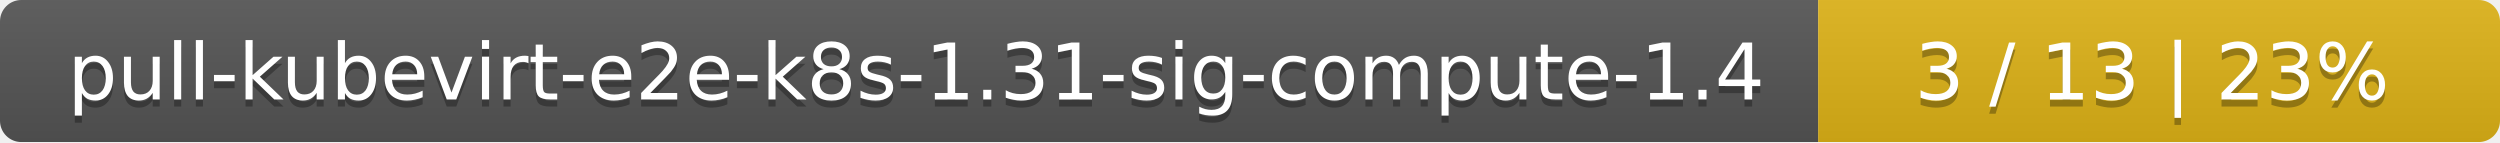
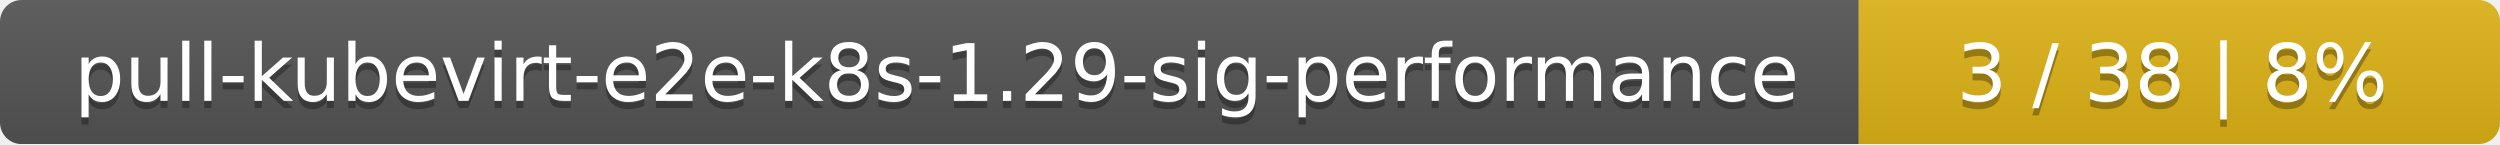
- <svg xmlns="http://www.w3.org/2000/svg" width="352" height="20">
+ <svg xmlns="http://www.w3.org/2000/svg" width="347" height="20">
  <linearGradient id="smooth" x2="0" y2="100%">
    <stop offset="0" stop-color="#bbb" stop-opacity=".1" />
    <stop offset="1" stop-opacity=".1" />
  </linearGradient>
  <mask id="round">
-     <rect width="352" height="20" rx="3" fill="#fff" />
+     <rect width="347" height="20" rx="3" fill="#fff" />
  </mask>
  <g mask="url(#round)">
-     <rect width="256" height="20" fill="#555" />
-     <rect x="256" width="96" height="20" fill="#dfb317" />
-     <rect width="352" height="20" fill="url(#smooth)" />
+     <rect width="258" height="20" fill="#555" />
+     <rect x="258" width="89" height="20" fill="#dfb317" />
+     <rect width="347" height="20" fill="url(#smooth)" />
  </g>
  <g fill="#fff" text-anchor="middle" font-family="DejaVu Sans,Verdana,Geneva,sans-serif" font-size="11">
-     <text x="129" y="15" fill="#010101" fill-opacity=".3">pull-kubevirt-e2e-k8s-1.31-sig-compute-1.4</text>
-     <text x="129" y="14">pull-kubevirt-e2e-k8s-1.31-sig-compute-1.4</text>
-     <text x="303" y="15" fill="#010101" fill-opacity=".3">3 / 13    |    23%</text>
-     <text x="303" y="14">3 / 13    |    23%</text>
+     <text x="130" y="15" fill="#010101" fill-opacity=".3">pull-kubevirt-e2e-k8s-1.29-sig-performance</text>
+     <text x="130" y="14">pull-kubevirt-e2e-k8s-1.29-sig-performance</text>
+     <text x="301.5" y="15" fill="#010101" fill-opacity=".3">3 / 38    |    8%</text>
+     <text x="301.5" y="14">3 / 38    |    8%</text>
  </g>
</svg>
